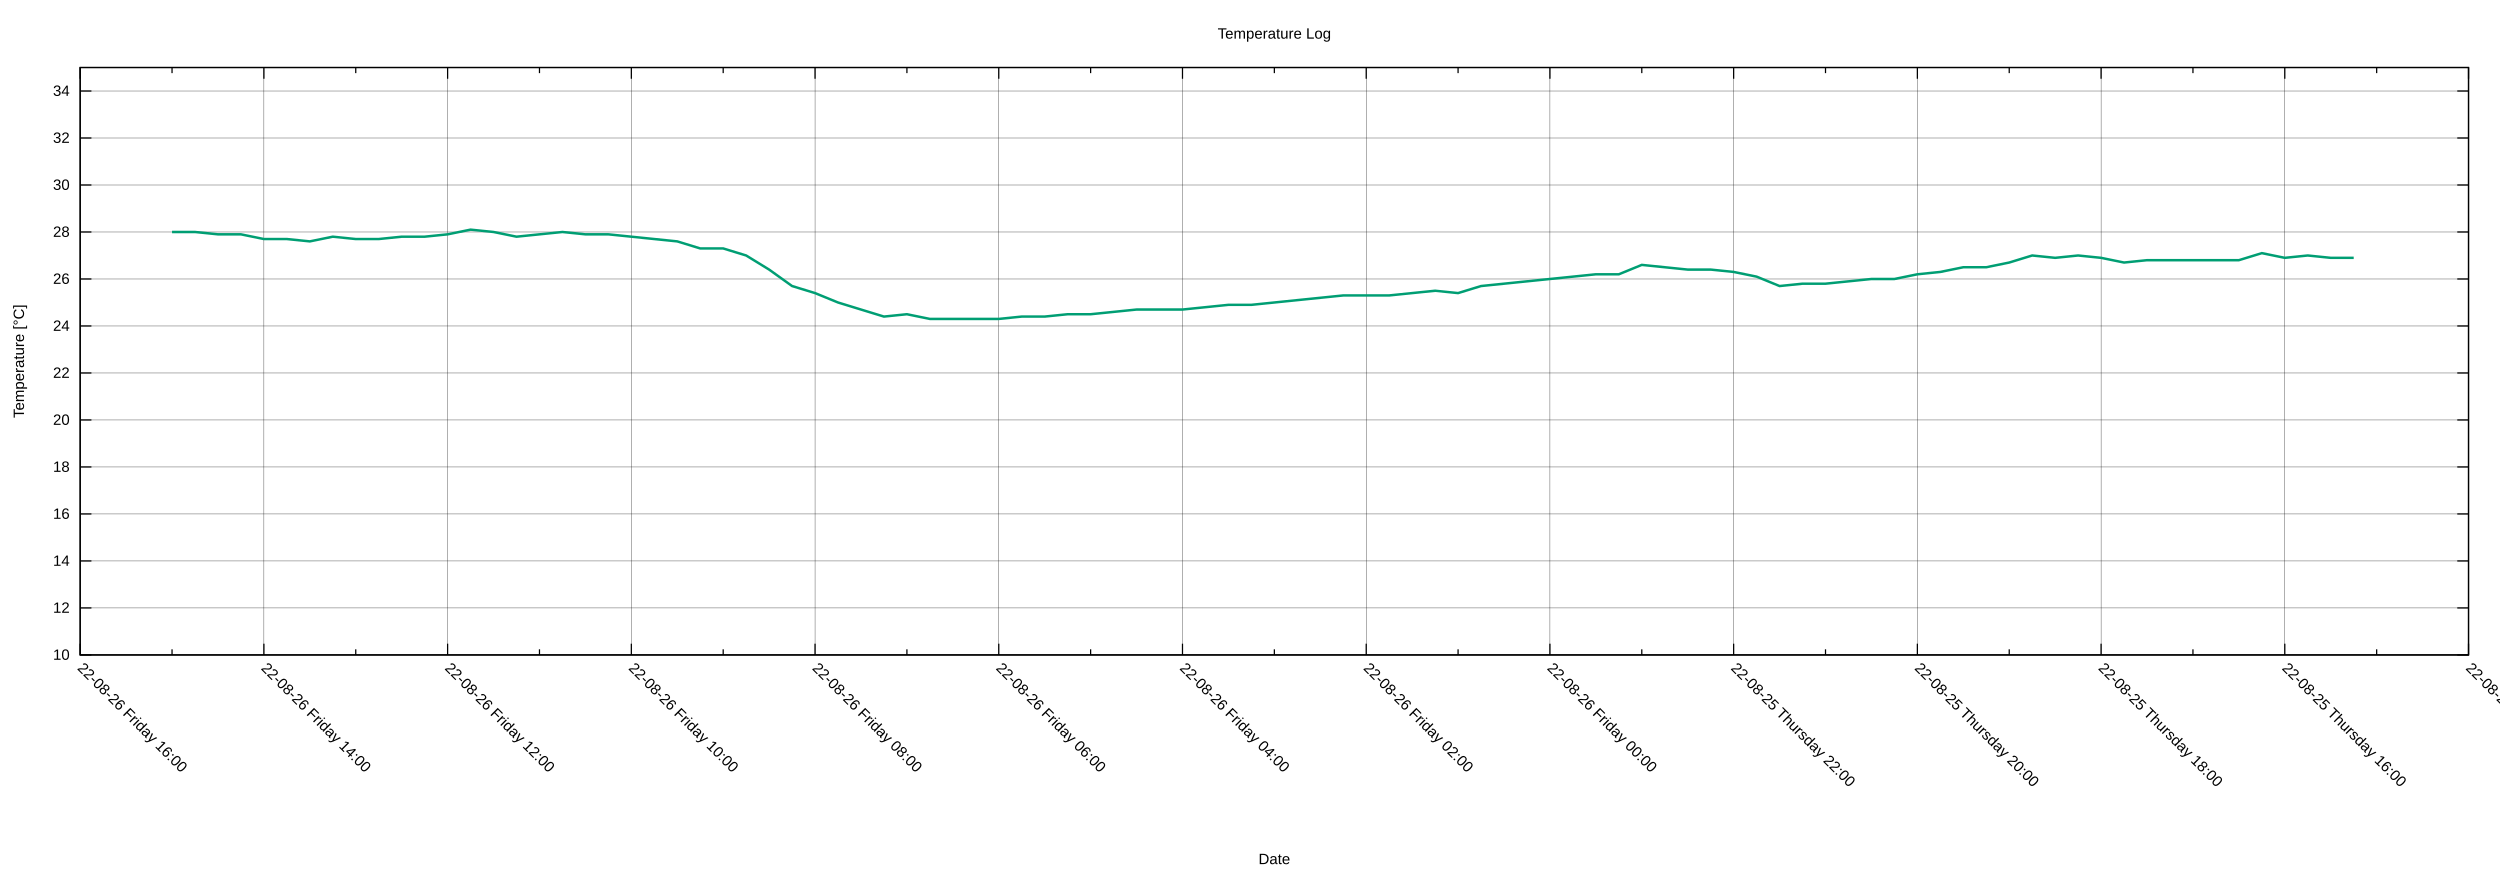
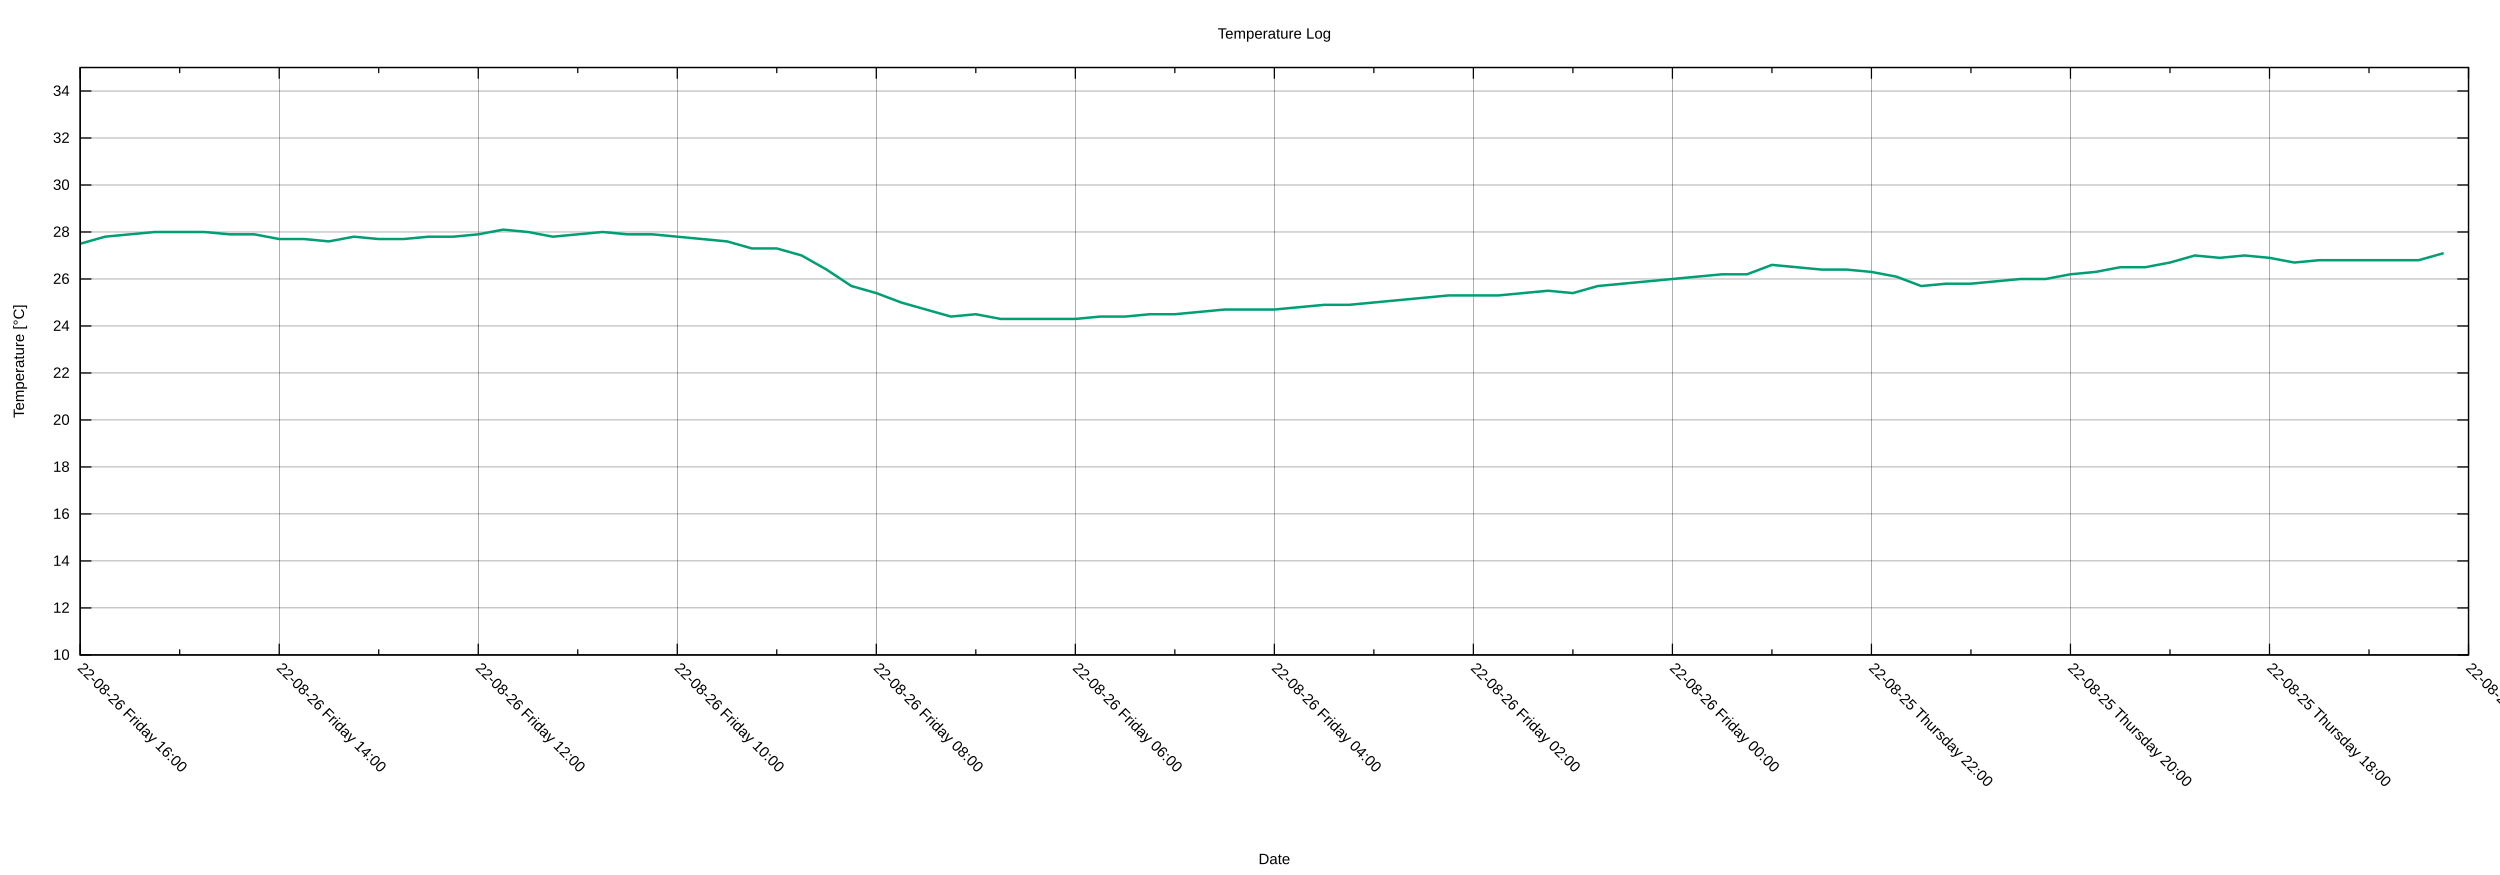
<svg xmlns="http://www.w3.org/2000/svg" xmlns:xlink="http://www.w3.org/1999/xlink" width="2000" height="700" viewBox="0 0 2000 700">
  <g id="gnuplot_canvas">
    <rect x="0" y="0" width="2000" height="700" fill="none" />
    <defs>
      <circle id="gpDot" r="0.5" stroke-width="0.5" stroke="currentColor" />
      <path id="gpPt0" stroke-width="0.222" stroke="currentColor" d="M-1,0 h2 M0,-1 v2" />
      <path id="gpPt1" stroke-width="0.222" stroke="currentColor" d="M-1,-1 L1,1 M1,-1 L-1,1" />
      <path id="gpPt2" stroke-width="0.222" stroke="currentColor" d="M-1,0 L1,0 M0,-1 L0,1 M-1,-1 L1,1 M-1,1 L1,-1" />
      <rect id="gpPt3" stroke-width="0.222" stroke="currentColor" x="-1" y="-1" width="2" height="2" />
      <rect id="gpPt4" stroke-width="0.222" stroke="currentColor" fill="currentColor" x="-1" y="-1" width="2" height="2" />
      <circle id="gpPt5" stroke-width="0.222" stroke="currentColor" cx="0" cy="0" r="1" />
      <use xlink:href="#gpPt5" id="gpPt6" fill="currentColor" stroke="none" />
      <path id="gpPt7" stroke-width="0.222" stroke="currentColor" d="M0,-1.33 L-1.33,0.67 L1.33,0.67 z" />
      <use xlink:href="#gpPt7" id="gpPt8" fill="currentColor" stroke="none" />
      <use xlink:href="#gpPt7" id="gpPt9" stroke="currentColor" transform="rotate(180)" />
      <use xlink:href="#gpPt9" id="gpPt10" fill="currentColor" stroke="none" />
      <use xlink:href="#gpPt3" id="gpPt11" stroke="currentColor" transform="rotate(45)" />
      <use xlink:href="#gpPt11" id="gpPt12" fill="currentColor" stroke="none" />
      <path id="gpPt13" stroke-width="0.222" stroke="currentColor" d="M0,1.330 L1.265,0.411 L0.782,-1.067 L-0.782,-1.076 L-1.265,0.411 z" />
      <use xlink:href="#gpPt13" id="gpPt14" fill="currentColor" stroke="none" />
      <filter id="textbox" filterUnits="objectBoundingBox" x="0" y="0" height="1" width="1">
        <feFlood flood-color="white" flood-opacity="1" result="bgnd" />
        <feComposite in="SourceGraphic" in2="bgnd" operator="atop" />
      </filter>
      <filter id="greybox" filterUnits="objectBoundingBox" x="0" y="0" height="1" width="1">
        <feFlood flood-color="lightgrey" flood-opacity="1" result="grey" />
        <feComposite in="SourceGraphic" in2="grey" operator="atop" />
      </filter>
    </defs>
    <g fill="none" color="white" stroke="currentColor" stroke-width="1.00" stroke-linecap="butt" stroke-linejoin="miter">
</g>
    <g fill="none" color="black" stroke="currentColor" stroke-width="1.00" stroke-linecap="butt" stroke-linejoin="miter">
</g>
    <g fill="none" color="black" stroke="black" stroke-width="0.25" stroke-linecap="butt" stroke-linejoin="miter">
</g>
    <g fill="none" color="black" stroke="currentColor" stroke-width="0.25" stroke-linecap="butt" stroke-linejoin="miter">
      <path stroke="black" class="gridline" d="M64.14,523.95 L1974.82,523.95  " />
    </g>
    <g fill="none" color="black" stroke="black" stroke-width="1.00" stroke-linecap="butt" stroke-linejoin="miter">
</g>
    <g fill="none" color="black" stroke="currentColor" stroke-width="1.00" stroke-linecap="butt" stroke-linejoin="miter">
      <path stroke="black" d="M64.14,523.95 L73.14,523.95 M1974.82,523.95 L1965.82,523.95  " />
      <g transform="translate(55.75,527.85)" stroke="none" fill="black" font-family="Arial" font-size="12.00" text-anchor="end">
        <text>
          <tspan font-family="Arial"> 10</tspan>
        </text>
      </g>
    </g>
    <g fill="none" color="black" stroke="currentColor" stroke-width="1.00" stroke-linecap="butt" stroke-linejoin="miter">
</g>
    <g fill="none" color="black" stroke="black" stroke-width="0.25" stroke-linecap="butt" stroke-linejoin="miter">
</g>
    <g fill="none" color="black" stroke="currentColor" stroke-width="0.25" stroke-linecap="butt" stroke-linejoin="miter">
      <path stroke="black" class="gridline" d="M64.14,486.35 L1974.82,486.35  " />
    </g>
    <g fill="none" color="black" stroke="black" stroke-width="1.00" stroke-linecap="butt" stroke-linejoin="miter">
</g>
    <g fill="none" color="black" stroke="currentColor" stroke-width="1.00" stroke-linecap="butt" stroke-linejoin="miter">
      <path stroke="black" d="M64.14,486.35 L73.14,486.35 M1974.82,486.35 L1965.82,486.35  " />
      <g transform="translate(55.75,490.25)" stroke="none" fill="black" font-family="Arial" font-size="12.00" text-anchor="end">
        <text>
          <tspan font-family="Arial"> 12</tspan>
        </text>
      </g>
    </g>
    <g fill="none" color="black" stroke="currentColor" stroke-width="1.00" stroke-linecap="butt" stroke-linejoin="miter">
</g>
    <g fill="none" color="black" stroke="black" stroke-width="0.25" stroke-linecap="butt" stroke-linejoin="miter">
</g>
    <g fill="none" color="black" stroke="currentColor" stroke-width="0.25" stroke-linecap="butt" stroke-linejoin="miter">
      <path stroke="black" class="gridline" d="M64.14,448.76 L1974.82,448.76  " />
    </g>
    <g fill="none" color="black" stroke="black" stroke-width="1.00" stroke-linecap="butt" stroke-linejoin="miter">
</g>
    <g fill="none" color="black" stroke="currentColor" stroke-width="1.00" stroke-linecap="butt" stroke-linejoin="miter">
      <path stroke="black" d="M64.14,448.76 L73.14,448.76 M1974.82,448.76 L1965.82,448.76  " />
      <g transform="translate(55.75,452.66)" stroke="none" fill="black" font-family="Arial" font-size="12.00" text-anchor="end">
        <text>
          <tspan font-family="Arial"> 14</tspan>
        </text>
      </g>
    </g>
    <g fill="none" color="black" stroke="currentColor" stroke-width="1.00" stroke-linecap="butt" stroke-linejoin="miter">
</g>
    <g fill="none" color="black" stroke="black" stroke-width="0.25" stroke-linecap="butt" stroke-linejoin="miter">
</g>
    <g fill="none" color="black" stroke="currentColor" stroke-width="0.25" stroke-linecap="butt" stroke-linejoin="miter">
      <path stroke="black" class="gridline" d="M64.14,411.16 L1974.82,411.16  " />
    </g>
    <g fill="none" color="black" stroke="black" stroke-width="1.00" stroke-linecap="butt" stroke-linejoin="miter">
</g>
    <g fill="none" color="black" stroke="currentColor" stroke-width="1.00" stroke-linecap="butt" stroke-linejoin="miter">
      <path stroke="black" d="M64.14,411.16 L73.14,411.16 M1974.82,411.16 L1965.82,411.16  " />
      <g transform="translate(55.75,415.06)" stroke="none" fill="black" font-family="Arial" font-size="12.00" text-anchor="end">
        <text>
          <tspan font-family="Arial"> 16</tspan>
        </text>
      </g>
    </g>
    <g fill="none" color="black" stroke="currentColor" stroke-width="1.00" stroke-linecap="butt" stroke-linejoin="miter">
</g>
    <g fill="none" color="black" stroke="black" stroke-width="0.25" stroke-linecap="butt" stroke-linejoin="miter">
</g>
    <g fill="none" color="black" stroke="currentColor" stroke-width="0.25" stroke-linecap="butt" stroke-linejoin="miter">
      <path stroke="black" class="gridline" d="M64.14,373.57 L1974.82,373.57  " />
    </g>
    <g fill="none" color="black" stroke="black" stroke-width="1.00" stroke-linecap="butt" stroke-linejoin="miter">
</g>
    <g fill="none" color="black" stroke="currentColor" stroke-width="1.00" stroke-linecap="butt" stroke-linejoin="miter">
      <path stroke="black" d="M64.14,373.57 L73.14,373.57 M1974.82,373.57 L1965.82,373.57  " />
      <g transform="translate(55.75,377.47)" stroke="none" fill="black" font-family="Arial" font-size="12.00" text-anchor="end">
        <text>
          <tspan font-family="Arial"> 18</tspan>
        </text>
      </g>
    </g>
    <g fill="none" color="black" stroke="currentColor" stroke-width="1.00" stroke-linecap="butt" stroke-linejoin="miter">
</g>
    <g fill="none" color="black" stroke="black" stroke-width="0.25" stroke-linecap="butt" stroke-linejoin="miter">
</g>
    <g fill="none" color="black" stroke="currentColor" stroke-width="0.25" stroke-linecap="butt" stroke-linejoin="miter">
      <path stroke="black" class="gridline" d="M64.14,335.97 L1974.82,335.97  " />
    </g>
    <g fill="none" color="black" stroke="black" stroke-width="1.00" stroke-linecap="butt" stroke-linejoin="miter">
</g>
    <g fill="none" color="black" stroke="currentColor" stroke-width="1.00" stroke-linecap="butt" stroke-linejoin="miter">
      <path stroke="black" d="M64.14,335.97 L73.14,335.97 M1974.82,335.97 L1965.82,335.97  " />
      <g transform="translate(55.75,339.87)" stroke="none" fill="black" font-family="Arial" font-size="12.00" text-anchor="end">
        <text>
          <tspan font-family="Arial"> 20</tspan>
        </text>
      </g>
    </g>
    <g fill="none" color="black" stroke="currentColor" stroke-width="1.00" stroke-linecap="butt" stroke-linejoin="miter">
</g>
    <g fill="none" color="black" stroke="black" stroke-width="0.25" stroke-linecap="butt" stroke-linejoin="miter">
</g>
    <g fill="none" color="black" stroke="currentColor" stroke-width="0.25" stroke-linecap="butt" stroke-linejoin="miter">
      <path stroke="black" class="gridline" d="M64.14,298.38 L1974.82,298.38  " />
    </g>
    <g fill="none" color="black" stroke="black" stroke-width="1.00" stroke-linecap="butt" stroke-linejoin="miter">
</g>
    <g fill="none" color="black" stroke="currentColor" stroke-width="1.00" stroke-linecap="butt" stroke-linejoin="miter">
      <path stroke="black" d="M64.14,298.38 L73.14,298.38 M1974.82,298.38 L1965.82,298.38  " />
      <g transform="translate(55.75,302.28)" stroke="none" fill="black" font-family="Arial" font-size="12.00" text-anchor="end">
        <text>
          <tspan font-family="Arial"> 22</tspan>
        </text>
      </g>
    </g>
    <g fill="none" color="black" stroke="currentColor" stroke-width="1.00" stroke-linecap="butt" stroke-linejoin="miter">
</g>
    <g fill="none" color="black" stroke="black" stroke-width="0.25" stroke-linecap="butt" stroke-linejoin="miter">
</g>
    <g fill="none" color="black" stroke="currentColor" stroke-width="0.25" stroke-linecap="butt" stroke-linejoin="miter">
      <path stroke="black" class="gridline" d="M64.14,260.78 L1974.82,260.78  " />
    </g>
    <g fill="none" color="black" stroke="black" stroke-width="1.00" stroke-linecap="butt" stroke-linejoin="miter">
</g>
    <g fill="none" color="black" stroke="currentColor" stroke-width="1.00" stroke-linecap="butt" stroke-linejoin="miter">
      <path stroke="black" d="M64.14,260.78 L73.14,260.78 M1974.82,260.78 L1965.82,260.78  " />
      <g transform="translate(55.75,264.68)" stroke="none" fill="black" font-family="Arial" font-size="12.00" text-anchor="end">
        <text>
          <tspan font-family="Arial"> 24</tspan>
        </text>
      </g>
    </g>
    <g fill="none" color="black" stroke="currentColor" stroke-width="1.00" stroke-linecap="butt" stroke-linejoin="miter">
</g>
    <g fill="none" color="black" stroke="black" stroke-width="0.25" stroke-linecap="butt" stroke-linejoin="miter">
</g>
    <g fill="none" color="black" stroke="currentColor" stroke-width="0.25" stroke-linecap="butt" stroke-linejoin="miter">
      <path stroke="black" class="gridline" d="M64.14,223.19 L1974.82,223.19  " />
    </g>
    <g fill="none" color="black" stroke="black" stroke-width="1.00" stroke-linecap="butt" stroke-linejoin="miter">
</g>
    <g fill="none" color="black" stroke="currentColor" stroke-width="1.00" stroke-linecap="butt" stroke-linejoin="miter">
      <path stroke="black" d="M64.14,223.19 L73.14,223.19 M1974.82,223.19 L1965.82,223.19  " />
      <g transform="translate(55.75,227.09)" stroke="none" fill="black" font-family="Arial" font-size="12.00" text-anchor="end">
        <text>
          <tspan font-family="Arial"> 26</tspan>
        </text>
      </g>
    </g>
    <g fill="none" color="black" stroke="currentColor" stroke-width="1.00" stroke-linecap="butt" stroke-linejoin="miter">
</g>
    <g fill="none" color="black" stroke="black" stroke-width="0.25" stroke-linecap="butt" stroke-linejoin="miter">
</g>
    <g fill="none" color="black" stroke="currentColor" stroke-width="0.25" stroke-linecap="butt" stroke-linejoin="miter">
      <path stroke="black" class="gridline" d="M64.14,185.59 L1974.82,185.59  " />
    </g>
    <g fill="none" color="black" stroke="black" stroke-width="1.00" stroke-linecap="butt" stroke-linejoin="miter">
</g>
    <g fill="none" color="black" stroke="currentColor" stroke-width="1.00" stroke-linecap="butt" stroke-linejoin="miter">
      <path stroke="black" d="M64.14,185.59 L73.14,185.59 M1974.82,185.59 L1965.82,185.59  " />
      <g transform="translate(55.75,189.49)" stroke="none" fill="black" font-family="Arial" font-size="12.00" text-anchor="end">
        <text>
          <tspan font-family="Arial"> 28</tspan>
        </text>
      </g>
    </g>
    <g fill="none" color="black" stroke="currentColor" stroke-width="1.00" stroke-linecap="butt" stroke-linejoin="miter">
</g>
    <g fill="none" color="black" stroke="black" stroke-width="0.25" stroke-linecap="butt" stroke-linejoin="miter">
</g>
    <g fill="none" color="black" stroke="currentColor" stroke-width="0.25" stroke-linecap="butt" stroke-linejoin="miter">
      <path stroke="black" class="gridline" d="M64.14,148.00 L1974.82,148.00  " />
    </g>
    <g fill="none" color="black" stroke="black" stroke-width="1.00" stroke-linecap="butt" stroke-linejoin="miter">
</g>
    <g fill="none" color="black" stroke="currentColor" stroke-width="1.00" stroke-linecap="butt" stroke-linejoin="miter">
      <path stroke="black" d="M64.14,148.00 L73.14,148.00 M1974.82,148.00 L1965.82,148.00  " />
      <g transform="translate(55.75,151.90)" stroke="none" fill="black" font-family="Arial" font-size="12.00" text-anchor="end">
        <text>
          <tspan font-family="Arial"> 30</tspan>
        </text>
      </g>
    </g>
    <g fill="none" color="black" stroke="currentColor" stroke-width="1.00" stroke-linecap="butt" stroke-linejoin="miter">
</g>
    <g fill="none" color="black" stroke="black" stroke-width="0.25" stroke-linecap="butt" stroke-linejoin="miter">
</g>
    <g fill="none" color="black" stroke="currentColor" stroke-width="0.25" stroke-linecap="butt" stroke-linejoin="miter">
      <path stroke="black" class="gridline" d="M64.14,110.40 L1974.82,110.40  " />
    </g>
    <g fill="none" color="black" stroke="black" stroke-width="1.00" stroke-linecap="butt" stroke-linejoin="miter">
</g>
    <g fill="none" color="black" stroke="currentColor" stroke-width="1.00" stroke-linecap="butt" stroke-linejoin="miter">
      <path stroke="black" d="M64.14,110.40 L73.14,110.40 M1974.82,110.40 L1965.82,110.40  " />
      <g transform="translate(55.75,114.30)" stroke="none" fill="black" font-family="Arial" font-size="12.00" text-anchor="end">
        <text>
          <tspan font-family="Arial"> 32</tspan>
        </text>
      </g>
    </g>
    <g fill="none" color="black" stroke="currentColor" stroke-width="1.00" stroke-linecap="butt" stroke-linejoin="miter">
</g>
    <g fill="none" color="black" stroke="black" stroke-width="0.25" stroke-linecap="butt" stroke-linejoin="miter">
</g>
    <g fill="none" color="black" stroke="currentColor" stroke-width="0.25" stroke-linecap="butt" stroke-linejoin="miter">
      <path stroke="black" class="gridline" d="M64.14,72.81 L1974.82,72.81  " />
    </g>
    <g fill="none" color="black" stroke="black" stroke-width="1.00" stroke-linecap="butt" stroke-linejoin="miter">
</g>
    <g fill="none" color="black" stroke="currentColor" stroke-width="1.00" stroke-linecap="butt" stroke-linejoin="miter">
      <path stroke="black" d="M64.14,72.81 L73.14,72.81 M1974.82,72.81 L1965.82,72.81  " />
      <g transform="translate(55.75,76.71)" stroke="none" fill="black" font-family="Arial" font-size="12.00" text-anchor="end">
        <text>
          <tspan font-family="Arial"> 34</tspan>
        </text>
      </g>
    </g>
    <g fill="none" color="black" stroke="currentColor" stroke-width="1.00" stroke-linecap="butt" stroke-linejoin="miter">
</g>
    <g fill="none" color="black" stroke="black" stroke-width="0.25" stroke-linecap="butt" stroke-linejoin="miter">
</g>
    <g fill="none" color="black" stroke="currentColor" stroke-width="0.25" stroke-linecap="butt" stroke-linejoin="miter">
      <path stroke="black" class="gridline" d="M1974.82,523.95 L1974.82,54.01  " />
    </g>
    <g fill="none" color="black" stroke="black" stroke-width="1.00" stroke-linecap="butt" stroke-linejoin="miter">
</g>
    <g fill="none" color="black" stroke="currentColor" stroke-width="1.00" stroke-linecap="butt" stroke-linejoin="miter">
      <path stroke="black" d="M1974.82,523.95 L1974.82,514.95 M1974.82,54.01 L1974.82,63.01  " />
      <g transform="translate(1972.06,535.10) rotate(45)" stroke="none" fill="black" font-family="Arial" font-size="12.00" text-anchor="start">
        <text>
-           <tspan font-family="Arial">22-08-25 Thursday 14:00</tspan>
-         </text>
-       </g>
-     </g>
-     <g fill="none" color="black" stroke="currentColor" stroke-width="1.00" stroke-linecap="butt" stroke-linejoin="miter">
-       <path stroke="black" d="M1901.33,523.95 L1901.33,519.45 M1901.33,54.01 L1901.33,58.51  " />
-     </g>
-     <g fill="none" color="black" stroke="black" stroke-width="0.25" stroke-linecap="butt" stroke-linejoin="miter">
- </g>
-     <g fill="none" color="black" stroke="currentColor" stroke-width="0.25" stroke-linecap="butt" stroke-linejoin="miter">
-       <path stroke="black" class="gridline" d="M1827.84,523.95 L1827.84,54.01  " />
-     </g>
-     <g fill="none" color="black" stroke="black" stroke-width="1.00" stroke-linecap="butt" stroke-linejoin="miter">
- </g>
-     <g fill="none" color="black" stroke="currentColor" stroke-width="1.00" stroke-linecap="butt" stroke-linejoin="miter">
-       <path stroke="black" d="M1827.84,523.95 L1827.84,514.95 M1827.84,54.01 L1827.84,63.01  " />
-       <g transform="translate(1825.08,535.10) rotate(45)" stroke="none" fill="black" font-family="Arial" font-size="12.00" text-anchor="start">
-         <text>
          <tspan font-family="Arial">22-08-25 Thursday 16:00</tspan>
        </text>
      </g>
    </g>
    <g fill="none" color="black" stroke="currentColor" stroke-width="1.00" stroke-linecap="butt" stroke-linejoin="miter">
-       <path stroke="black" d="M1754.36,523.95 L1754.36,519.45 M1754.36,54.01 L1754.36,58.51  " />
-     </g>
-     <g fill="none" color="black" stroke="black" stroke-width="0.25" stroke-linecap="butt" stroke-linejoin="miter">
- </g>
-     <g fill="none" color="black" stroke="currentColor" stroke-width="0.25" stroke-linecap="butt" stroke-linejoin="miter">
-       <path stroke="black" class="gridline" d="M1680.87,523.95 L1680.87,54.01  " />
-     </g>
-     <g fill="none" color="black" stroke="black" stroke-width="1.00" stroke-linecap="butt" stroke-linejoin="miter">
- </g>
-     <g fill="none" color="black" stroke="currentColor" stroke-width="1.00" stroke-linecap="butt" stroke-linejoin="miter">
-       <path stroke="black" d="M1680.87,523.95 L1680.87,514.95 M1680.87,54.01 L1680.87,63.01  " />
-       <g transform="translate(1678.11,535.10) rotate(45)" stroke="none" fill="black" font-family="Arial" font-size="12.00" text-anchor="start">
+       <path stroke="black" d="M1895.21,523.95 L1895.21,519.45 M1895.21,54.01 L1895.21,58.51  " />
+     </g>
+     <g fill="none" color="black" stroke="black" stroke-width="0.25" stroke-linecap="butt" stroke-linejoin="miter">
+ </g>
+     <g fill="none" color="black" stroke="currentColor" stroke-width="0.25" stroke-linecap="butt" stroke-linejoin="miter">
+       <path stroke="black" class="gridline" d="M1815.60,523.95 L1815.60,54.01  " />
+     </g>
+     <g fill="none" color="black" stroke="black" stroke-width="1.00" stroke-linecap="butt" stroke-linejoin="miter">
+ </g>
+     <g fill="none" color="black" stroke="currentColor" stroke-width="1.00" stroke-linecap="butt" stroke-linejoin="miter">
+       <path stroke="black" d="M1815.60,523.95 L1815.60,514.95 M1815.60,54.01 L1815.60,63.01  " />
+       <g transform="translate(1812.84,535.10) rotate(45)" stroke="none" fill="black" font-family="Arial" font-size="12.00" text-anchor="start">
        <text>
          <tspan font-family="Arial">22-08-25 Thursday 18:00</tspan>
        </text>
      </g>
    </g>
    <g fill="none" color="black" stroke="currentColor" stroke-width="1.00" stroke-linecap="butt" stroke-linejoin="miter">
-       <path stroke="black" d="M1607.38,523.95 L1607.38,519.45 M1607.38,54.01 L1607.38,58.51  " />
-     </g>
-     <g fill="none" color="black" stroke="black" stroke-width="0.25" stroke-linecap="butt" stroke-linejoin="miter">
- </g>
-     <g fill="none" color="black" stroke="currentColor" stroke-width="0.25" stroke-linecap="butt" stroke-linejoin="miter">
-       <path stroke="black" class="gridline" d="M1533.89,523.95 L1533.89,54.01  " />
-     </g>
-     <g fill="none" color="black" stroke="black" stroke-width="1.00" stroke-linecap="butt" stroke-linejoin="miter">
- </g>
-     <g fill="none" color="black" stroke="currentColor" stroke-width="1.00" stroke-linecap="butt" stroke-linejoin="miter">
-       <path stroke="black" d="M1533.89,523.95 L1533.89,514.95 M1533.89,54.01 L1533.89,63.01  " />
-       <g transform="translate(1531.13,535.10) rotate(45)" stroke="none" fill="black" font-family="Arial" font-size="12.00" text-anchor="start">
+       <path stroke="black" d="M1735.99,523.95 L1735.99,519.45 M1735.99,54.01 L1735.99,58.51  " />
+     </g>
+     <g fill="none" color="black" stroke="black" stroke-width="0.25" stroke-linecap="butt" stroke-linejoin="miter">
+ </g>
+     <g fill="none" color="black" stroke="currentColor" stroke-width="0.25" stroke-linecap="butt" stroke-linejoin="miter">
+       <path stroke="black" class="gridline" d="M1656.37,523.95 L1656.37,54.01  " />
+     </g>
+     <g fill="none" color="black" stroke="black" stroke-width="1.00" stroke-linecap="butt" stroke-linejoin="miter">
+ </g>
+     <g fill="none" color="black" stroke="currentColor" stroke-width="1.00" stroke-linecap="butt" stroke-linejoin="miter">
+       <path stroke="black" d="M1656.37,523.95 L1656.37,514.95 M1656.37,54.01 L1656.37,63.01  " />
+       <g transform="translate(1653.61,535.10) rotate(45)" stroke="none" fill="black" font-family="Arial" font-size="12.00" text-anchor="start">
        <text>
          <tspan font-family="Arial">22-08-25 Thursday 20:00</tspan>
        </text>
      </g>
    </g>
    <g fill="none" color="black" stroke="currentColor" stroke-width="1.00" stroke-linecap="butt" stroke-linejoin="miter">
-       <path stroke="black" d="M1460.41,523.95 L1460.41,519.45 M1460.41,54.01 L1460.41,58.51  " />
-     </g>
-     <g fill="none" color="black" stroke="black" stroke-width="0.25" stroke-linecap="butt" stroke-linejoin="miter">
- </g>
-     <g fill="none" color="black" stroke="currentColor" stroke-width="0.25" stroke-linecap="butt" stroke-linejoin="miter">
-       <path stroke="black" class="gridline" d="M1386.92,523.95 L1386.92,54.01  " />
-     </g>
-     <g fill="none" color="black" stroke="black" stroke-width="1.00" stroke-linecap="butt" stroke-linejoin="miter">
- </g>
-     <g fill="none" color="black" stroke="currentColor" stroke-width="1.00" stroke-linecap="butt" stroke-linejoin="miter">
-       <path stroke="black" d="M1386.92,523.95 L1386.92,514.95 M1386.92,54.01 L1386.92,63.01  " />
-       <g transform="translate(1384.16,535.10) rotate(45)" stroke="none" fill="black" font-family="Arial" font-size="12.00" text-anchor="start">
+       <path stroke="black" d="M1576.76,523.95 L1576.76,519.45 M1576.76,54.01 L1576.76,58.51  " />
+     </g>
+     <g fill="none" color="black" stroke="black" stroke-width="0.25" stroke-linecap="butt" stroke-linejoin="miter">
+ </g>
+     <g fill="none" color="black" stroke="currentColor" stroke-width="0.25" stroke-linecap="butt" stroke-linejoin="miter">
+       <path stroke="black" class="gridline" d="M1497.15,523.95 L1497.15,54.01  " />
+     </g>
+     <g fill="none" color="black" stroke="black" stroke-width="1.00" stroke-linecap="butt" stroke-linejoin="miter">
+ </g>
+     <g fill="none" color="black" stroke="currentColor" stroke-width="1.00" stroke-linecap="butt" stroke-linejoin="miter">
+       <path stroke="black" d="M1497.15,523.95 L1497.15,514.95 M1497.15,54.01 L1497.15,63.01  " />
+       <g transform="translate(1494.39,535.10) rotate(45)" stroke="none" fill="black" font-family="Arial" font-size="12.00" text-anchor="start">
        <text>
          <tspan font-family="Arial">22-08-25 Thursday 22:00</tspan>
        </text>
      </g>
    </g>
    <g fill="none" color="black" stroke="currentColor" stroke-width="1.00" stroke-linecap="butt" stroke-linejoin="miter">
-       <path stroke="black" d="M1313.43,523.95 L1313.43,519.45 M1313.43,54.01 L1313.43,58.51  " />
-     </g>
-     <g fill="none" color="black" stroke="black" stroke-width="0.25" stroke-linecap="butt" stroke-linejoin="miter">
- </g>
-     <g fill="none" color="black" stroke="currentColor" stroke-width="0.25" stroke-linecap="butt" stroke-linejoin="miter">
-       <path stroke="black" class="gridline" d="M1239.94,523.95 L1239.94,54.01  " />
-     </g>
-     <g fill="none" color="black" stroke="black" stroke-width="1.00" stroke-linecap="butt" stroke-linejoin="miter">
- </g>
-     <g fill="none" color="black" stroke="currentColor" stroke-width="1.00" stroke-linecap="butt" stroke-linejoin="miter">
-       <path stroke="black" d="M1239.94,523.95 L1239.94,514.95 M1239.94,54.01 L1239.94,63.01  " />
-       <g transform="translate(1237.18,535.10) rotate(45)" stroke="none" fill="black" font-family="Arial" font-size="12.00" text-anchor="start">
+       <path stroke="black" d="M1417.54,523.95 L1417.54,519.45 M1417.54,54.01 L1417.54,58.51  " />
+     </g>
+     <g fill="none" color="black" stroke="black" stroke-width="0.25" stroke-linecap="butt" stroke-linejoin="miter">
+ </g>
+     <g fill="none" color="black" stroke="currentColor" stroke-width="0.25" stroke-linecap="butt" stroke-linejoin="miter">
+       <path stroke="black" class="gridline" d="M1337.93,523.95 L1337.93,54.01  " />
+     </g>
+     <g fill="none" color="black" stroke="black" stroke-width="1.00" stroke-linecap="butt" stroke-linejoin="miter">
+ </g>
+     <g fill="none" color="black" stroke="currentColor" stroke-width="1.00" stroke-linecap="butt" stroke-linejoin="miter">
+       <path stroke="black" d="M1337.93,523.95 L1337.93,514.95 M1337.93,54.01 L1337.93,63.01  " />
+       <g transform="translate(1335.17,535.10) rotate(45)" stroke="none" fill="black" font-family="Arial" font-size="12.00" text-anchor="start">
        <text>
          <tspan font-family="Arial">22-08-26 Friday 00:00</tspan>
        </text>
      </g>
    </g>
    <g fill="none" color="black" stroke="currentColor" stroke-width="1.00" stroke-linecap="butt" stroke-linejoin="miter">
-       <path stroke="black" d="M1166.46,523.95 L1166.46,519.45 M1166.46,54.01 L1166.46,58.51  " />
-     </g>
-     <g fill="none" color="black" stroke="black" stroke-width="0.25" stroke-linecap="butt" stroke-linejoin="miter">
- </g>
-     <g fill="none" color="black" stroke="currentColor" stroke-width="0.25" stroke-linecap="butt" stroke-linejoin="miter">
-       <path stroke="black" class="gridline" d="M1092.97,523.95 L1092.97,54.01  " />
-     </g>
-     <g fill="none" color="black" stroke="black" stroke-width="1.00" stroke-linecap="butt" stroke-linejoin="miter">
- </g>
-     <g fill="none" color="black" stroke="currentColor" stroke-width="1.00" stroke-linecap="butt" stroke-linejoin="miter">
-       <path stroke="black" d="M1092.97,523.95 L1092.97,514.95 M1092.97,54.01 L1092.97,63.01  " />
-       <g transform="translate(1090.21,535.10) rotate(45)" stroke="none" fill="black" font-family="Arial" font-size="12.00" text-anchor="start">
+       <path stroke="black" d="M1258.32,523.95 L1258.32,519.45 M1258.32,54.01 L1258.32,58.51  " />
+     </g>
+     <g fill="none" color="black" stroke="black" stroke-width="0.25" stroke-linecap="butt" stroke-linejoin="miter">
+ </g>
+     <g fill="none" color="black" stroke="currentColor" stroke-width="0.25" stroke-linecap="butt" stroke-linejoin="miter">
+       <path stroke="black" class="gridline" d="M1178.70,523.95 L1178.70,54.01  " />
+     </g>
+     <g fill="none" color="black" stroke="black" stroke-width="1.00" stroke-linecap="butt" stroke-linejoin="miter">
+ </g>
+     <g fill="none" color="black" stroke="currentColor" stroke-width="1.00" stroke-linecap="butt" stroke-linejoin="miter">
+       <path stroke="black" d="M1178.70,523.95 L1178.70,514.95 M1178.70,54.01 L1178.70,63.01  " />
+       <g transform="translate(1175.94,535.10) rotate(45)" stroke="none" fill="black" font-family="Arial" font-size="12.00" text-anchor="start">
        <text>
          <tspan font-family="Arial">22-08-26 Friday 02:00</tspan>
        </text>
      </g>
    </g>
    <g fill="none" color="black" stroke="currentColor" stroke-width="1.00" stroke-linecap="butt" stroke-linejoin="miter">
-       <path stroke="black" d="M1019.48,523.95 L1019.48,519.45 M1019.48,54.01 L1019.48,58.51  " />
-     </g>
-     <g fill="none" color="black" stroke="black" stroke-width="0.25" stroke-linecap="butt" stroke-linejoin="miter">
- </g>
-     <g fill="none" color="black" stroke="currentColor" stroke-width="0.25" stroke-linecap="butt" stroke-linejoin="miter">
-       <path stroke="black" class="gridline" d="M945.99,523.95 L945.99,54.01  " />
-     </g>
-     <g fill="none" color="black" stroke="black" stroke-width="1.00" stroke-linecap="butt" stroke-linejoin="miter">
- </g>
-     <g fill="none" color="black" stroke="currentColor" stroke-width="1.00" stroke-linecap="butt" stroke-linejoin="miter">
-       <path stroke="black" d="M945.99,523.95 L945.99,514.95 M945.99,54.01 L945.99,63.01  " />
-       <g transform="translate(943.23,535.10) rotate(45)" stroke="none" fill="black" font-family="Arial" font-size="12.00" text-anchor="start">
+       <path stroke="black" d="M1099.09,523.95 L1099.09,519.45 M1099.09,54.01 L1099.09,58.51  " />
+     </g>
+     <g fill="none" color="black" stroke="black" stroke-width="0.25" stroke-linecap="butt" stroke-linejoin="miter">
+ </g>
+     <g fill="none" color="black" stroke="currentColor" stroke-width="0.25" stroke-linecap="butt" stroke-linejoin="miter">
+       <path stroke="black" class="gridline" d="M1019.48,523.95 L1019.48,54.01  " />
+     </g>
+     <g fill="none" color="black" stroke="black" stroke-width="1.00" stroke-linecap="butt" stroke-linejoin="miter">
+ </g>
+     <g fill="none" color="black" stroke="currentColor" stroke-width="1.00" stroke-linecap="butt" stroke-linejoin="miter">
+       <path stroke="black" d="M1019.48,523.95 L1019.48,514.95 M1019.48,54.01 L1019.48,63.01  " />
+       <g transform="translate(1016.72,535.10) rotate(45)" stroke="none" fill="black" font-family="Arial" font-size="12.00" text-anchor="start">
        <text>
          <tspan font-family="Arial">22-08-26 Friday 04:00</tspan>
        </text>
      </g>
    </g>
    <g fill="none" color="black" stroke="currentColor" stroke-width="1.00" stroke-linecap="butt" stroke-linejoin="miter">
-       <path stroke="black" d="M872.50,523.95 L872.50,519.45 M872.50,54.01 L872.50,58.51  " />
-     </g>
-     <g fill="none" color="black" stroke="black" stroke-width="0.25" stroke-linecap="butt" stroke-linejoin="miter">
- </g>
-     <g fill="none" color="black" stroke="currentColor" stroke-width="0.25" stroke-linecap="butt" stroke-linejoin="miter">
-       <path stroke="black" class="gridline" d="M799.02,523.95 L799.02,54.01  " />
-     </g>
-     <g fill="none" color="black" stroke="black" stroke-width="1.00" stroke-linecap="butt" stroke-linejoin="miter">
- </g>
-     <g fill="none" color="black" stroke="currentColor" stroke-width="1.00" stroke-linecap="butt" stroke-linejoin="miter">
-       <path stroke="black" d="M799.02,523.95 L799.02,514.95 M799.02,54.01 L799.02,63.01  " />
-       <g transform="translate(796.26,535.10) rotate(45)" stroke="none" fill="black" font-family="Arial" font-size="12.00" text-anchor="start">
+       <path stroke="black" d="M939.87,523.95 L939.87,519.45 M939.87,54.01 L939.87,58.51  " />
+     </g>
+     <g fill="none" color="black" stroke="black" stroke-width="0.25" stroke-linecap="butt" stroke-linejoin="miter">
+ </g>
+     <g fill="none" color="black" stroke="currentColor" stroke-width="0.25" stroke-linecap="butt" stroke-linejoin="miter">
+       <path stroke="black" class="gridline" d="M860.26,523.95 L860.26,54.01  " />
+     </g>
+     <g fill="none" color="black" stroke="black" stroke-width="1.00" stroke-linecap="butt" stroke-linejoin="miter">
+ </g>
+     <g fill="none" color="black" stroke="currentColor" stroke-width="1.00" stroke-linecap="butt" stroke-linejoin="miter">
+       <path stroke="black" d="M860.26,523.95 L860.26,514.95 M860.26,54.01 L860.26,63.01  " />
+       <g transform="translate(857.50,535.10) rotate(45)" stroke="none" fill="black" font-family="Arial" font-size="12.00" text-anchor="start">
        <text>
          <tspan font-family="Arial">22-08-26 Friday 06:00</tspan>
        </text>
      </g>
    </g>
    <g fill="none" color="black" stroke="currentColor" stroke-width="1.00" stroke-linecap="butt" stroke-linejoin="miter">
-       <path stroke="black" d="M725.53,523.95 L725.53,519.45 M725.53,54.01 L725.53,58.51  " />
-     </g>
-     <g fill="none" color="black" stroke="black" stroke-width="0.25" stroke-linecap="butt" stroke-linejoin="miter">
- </g>
-     <g fill="none" color="black" stroke="currentColor" stroke-width="0.25" stroke-linecap="butt" stroke-linejoin="miter">
-       <path stroke="black" class="gridline" d="M652.04,523.95 L652.04,54.01  " />
-     </g>
-     <g fill="none" color="black" stroke="black" stroke-width="1.00" stroke-linecap="butt" stroke-linejoin="miter">
- </g>
-     <g fill="none" color="black" stroke="currentColor" stroke-width="1.00" stroke-linecap="butt" stroke-linejoin="miter">
-       <path stroke="black" d="M652.04,523.95 L652.04,514.95 M652.04,54.01 L652.04,63.01  " />
-       <g transform="translate(649.28,535.10) rotate(45)" stroke="none" fill="black" font-family="Arial" font-size="12.00" text-anchor="start">
+       <path stroke="black" d="M780.65,523.95 L780.65,519.45 M780.65,54.01 L780.65,58.51  " />
+     </g>
+     <g fill="none" color="black" stroke="black" stroke-width="0.25" stroke-linecap="butt" stroke-linejoin="miter">
+ </g>
+     <g fill="none" color="black" stroke="currentColor" stroke-width="0.25" stroke-linecap="butt" stroke-linejoin="miter">
+       <path stroke="black" class="gridline" d="M701.03,523.95 L701.03,54.01  " />
+     </g>
+     <g fill="none" color="black" stroke="black" stroke-width="1.00" stroke-linecap="butt" stroke-linejoin="miter">
+ </g>
+     <g fill="none" color="black" stroke="currentColor" stroke-width="1.00" stroke-linecap="butt" stroke-linejoin="miter">
+       <path stroke="black" d="M701.03,523.95 L701.03,514.95 M701.03,54.01 L701.03,63.01  " />
+       <g transform="translate(698.27,535.10) rotate(45)" stroke="none" fill="black" font-family="Arial" font-size="12.00" text-anchor="start">
        <text>
          <tspan font-family="Arial">22-08-26 Friday 08:00</tspan>
        </text>
      </g>
    </g>
    <g fill="none" color="black" stroke="currentColor" stroke-width="1.00" stroke-linecap="butt" stroke-linejoin="miter">
-       <path stroke="black" d="M578.55,523.95 L578.55,519.45 M578.55,54.01 L578.55,58.51  " />
-     </g>
-     <g fill="none" color="black" stroke="black" stroke-width="0.25" stroke-linecap="butt" stroke-linejoin="miter">
- </g>
-     <g fill="none" color="black" stroke="currentColor" stroke-width="0.25" stroke-linecap="butt" stroke-linejoin="miter">
-       <path stroke="black" class="gridline" d="M505.07,523.95 L505.07,54.01  " />
-     </g>
-     <g fill="none" color="black" stroke="black" stroke-width="1.00" stroke-linecap="butt" stroke-linejoin="miter">
- </g>
-     <g fill="none" color="black" stroke="currentColor" stroke-width="1.00" stroke-linecap="butt" stroke-linejoin="miter">
-       <path stroke="black" d="M505.07,523.95 L505.07,514.95 M505.07,54.01 L505.07,63.01  " />
-       <g transform="translate(502.31,535.10) rotate(45)" stroke="none" fill="black" font-family="Arial" font-size="12.00" text-anchor="start">
+       <path stroke="black" d="M621.42,523.95 L621.42,519.45 M621.42,54.01 L621.42,58.51  " />
+     </g>
+     <g fill="none" color="black" stroke="black" stroke-width="0.25" stroke-linecap="butt" stroke-linejoin="miter">
+ </g>
+     <g fill="none" color="black" stroke="currentColor" stroke-width="0.25" stroke-linecap="butt" stroke-linejoin="miter">
+       <path stroke="black" class="gridline" d="M541.81,523.95 L541.81,54.01  " />
+     </g>
+     <g fill="none" color="black" stroke="black" stroke-width="1.00" stroke-linecap="butt" stroke-linejoin="miter">
+ </g>
+     <g fill="none" color="black" stroke="currentColor" stroke-width="1.00" stroke-linecap="butt" stroke-linejoin="miter">
+       <path stroke="black" d="M541.81,523.95 L541.81,514.95 M541.81,54.01 L541.81,63.01  " />
+       <g transform="translate(539.05,535.10) rotate(45)" stroke="none" fill="black" font-family="Arial" font-size="12.00" text-anchor="start">
        <text>
          <tspan font-family="Arial">22-08-26 Friday 10:00</tspan>
        </text>
      </g>
    </g>
    <g fill="none" color="black" stroke="currentColor" stroke-width="1.00" stroke-linecap="butt" stroke-linejoin="miter">
-       <path stroke="black" d="M431.58,523.95 L431.58,519.45 M431.58,54.01 L431.58,58.51  " />
-     </g>
-     <g fill="none" color="black" stroke="black" stroke-width="0.25" stroke-linecap="butt" stroke-linejoin="miter">
- </g>
-     <g fill="none" color="black" stroke="currentColor" stroke-width="0.25" stroke-linecap="butt" stroke-linejoin="miter">
-       <path stroke="black" class="gridline" d="M358.09,523.95 L358.09,54.01  " />
-     </g>
-     <g fill="none" color="black" stroke="black" stroke-width="1.00" stroke-linecap="butt" stroke-linejoin="miter">
- </g>
-     <g fill="none" color="black" stroke="currentColor" stroke-width="1.00" stroke-linecap="butt" stroke-linejoin="miter">
-       <path stroke="black" d="M358.09,523.95 L358.09,514.95 M358.09,54.01 L358.09,63.01  " />
-       <g transform="translate(355.33,535.10) rotate(45)" stroke="none" fill="black" font-family="Arial" font-size="12.00" text-anchor="start">
+       <path stroke="black" d="M462.20,523.95 L462.20,519.45 M462.20,54.01 L462.20,58.51  " />
+     </g>
+     <g fill="none" color="black" stroke="black" stroke-width="0.25" stroke-linecap="butt" stroke-linejoin="miter">
+ </g>
+     <g fill="none" color="black" stroke="currentColor" stroke-width="0.25" stroke-linecap="butt" stroke-linejoin="miter">
+       <path stroke="black" class="gridline" d="M382.59,523.95 L382.59,54.01  " />
+     </g>
+     <g fill="none" color="black" stroke="black" stroke-width="1.00" stroke-linecap="butt" stroke-linejoin="miter">
+ </g>
+     <g fill="none" color="black" stroke="currentColor" stroke-width="1.00" stroke-linecap="butt" stroke-linejoin="miter">
+       <path stroke="black" d="M382.59,523.95 L382.59,514.95 M382.59,54.01 L382.59,63.01  " />
+       <g transform="translate(379.83,535.10) rotate(45)" stroke="none" fill="black" font-family="Arial" font-size="12.00" text-anchor="start">
        <text>
          <tspan font-family="Arial">22-08-26 Friday 12:00</tspan>
        </text>
      </g>
    </g>
    <g fill="none" color="black" stroke="currentColor" stroke-width="1.00" stroke-linecap="butt" stroke-linejoin="miter">
-       <path stroke="black" d="M284.60,523.95 L284.60,519.45 M284.60,54.01 L284.60,58.51  " />
-     </g>
-     <g fill="none" color="black" stroke="black" stroke-width="0.25" stroke-linecap="butt" stroke-linejoin="miter">
- </g>
-     <g fill="none" color="black" stroke="currentColor" stroke-width="0.25" stroke-linecap="butt" stroke-linejoin="miter">
-       <path stroke="black" class="gridline" d="M211.12,523.95 L211.12,54.01  " />
-     </g>
-     <g fill="none" color="black" stroke="black" stroke-width="1.00" stroke-linecap="butt" stroke-linejoin="miter">
- </g>
-     <g fill="none" color="black" stroke="currentColor" stroke-width="1.00" stroke-linecap="butt" stroke-linejoin="miter">
-       <path stroke="black" d="M211.12,523.95 L211.12,514.95 M211.12,54.01 L211.12,63.01  " />
-       <g transform="translate(208.36,535.10) rotate(45)" stroke="none" fill="black" font-family="Arial" font-size="12.00" text-anchor="start">
+       <path stroke="black" d="M302.98,523.95 L302.98,519.45 M302.98,54.01 L302.98,58.51  " />
+     </g>
+     <g fill="none" color="black" stroke="black" stroke-width="0.25" stroke-linecap="butt" stroke-linejoin="miter">
+ </g>
+     <g fill="none" color="black" stroke="currentColor" stroke-width="0.25" stroke-linecap="butt" stroke-linejoin="miter">
+       <path stroke="black" class="gridline" d="M223.36,523.95 L223.36,54.01  " />
+     </g>
+     <g fill="none" color="black" stroke="black" stroke-width="1.00" stroke-linecap="butt" stroke-linejoin="miter">
+ </g>
+     <g fill="none" color="black" stroke="currentColor" stroke-width="1.00" stroke-linecap="butt" stroke-linejoin="miter">
+       <path stroke="black" d="M223.36,523.95 L223.36,514.95 M223.36,54.01 L223.36,63.01  " />
+       <g transform="translate(220.60,535.10) rotate(45)" stroke="none" fill="black" font-family="Arial" font-size="12.00" text-anchor="start">
        <text>
          <tspan font-family="Arial">22-08-26 Friday 14:00</tspan>
        </text>
      </g>
    </g>
    <g fill="none" color="black" stroke="currentColor" stroke-width="1.00" stroke-linecap="butt" stroke-linejoin="miter">
-       <path stroke="black" d="M137.63,523.95 L137.63,519.45 M137.63,54.01 L137.63,58.51  " />
+       <path stroke="black" d="M143.75,523.95 L143.75,519.45 M143.75,54.01 L143.75,58.51  " />
    </g>
    <g fill="none" color="black" stroke="black" stroke-width="0.25" stroke-linecap="butt" stroke-linejoin="miter">
</g>
    <g fill="none" color="black" stroke="currentColor" stroke-width="0.25" stroke-linecap="butt" stroke-linejoin="miter">
      <path stroke="black" class="gridline" d="M64.14,523.95 L64.14,54.01  " />
    </g>
    <g fill="none" color="black" stroke="black" stroke-width="1.00" stroke-linecap="butt" stroke-linejoin="miter">
</g>
    <g fill="none" color="black" stroke="currentColor" stroke-width="1.00" stroke-linecap="butt" stroke-linejoin="miter">
      <path stroke="black" d="M64.14,523.95 L64.14,514.95 M64.14,54.01 L64.14,63.01  " />
      <g transform="translate(61.38,535.10) rotate(45)" stroke="none" fill="black" font-family="Arial" font-size="12.00" text-anchor="start">
        <text>
          <tspan font-family="Arial">22-08-26 Friday 16:00</tspan>
        </text>
      </g>
    </g>
    <g fill="none" color="black" stroke="currentColor" stroke-width="1.00" stroke-linecap="butt" stroke-linejoin="miter">
</g>
    <g fill="none" color="black" stroke="currentColor" stroke-width="1.00" stroke-linecap="butt" stroke-linejoin="miter">
      <path stroke="black" d="M64.14,54.01 L64.14,523.95 L1974.82,523.95 L1974.82,54.01 L64.14,54.01 Z  " />
    </g>
    <g fill="none" color="black" stroke="currentColor" stroke-width="1.00" stroke-linecap="butt" stroke-linejoin="miter">
      <g transform="translate(19.18,288.98) rotate(270)" stroke="none" fill="black" font-family="Arial" font-size="12.00" text-anchor="middle">
        <text>
          <tspan font-family="Arial">Temperature [°C]</tspan>
        </text>
      </g>
    </g>
    <g fill="none" color="black" stroke="currentColor" stroke-width="1.00" stroke-linecap="butt" stroke-linejoin="miter">
      <g transform="translate(1019.48,691.30)" stroke="none" fill="black" font-family="Arial" font-size="12.00" text-anchor="middle">
        <text>
          <tspan font-family="Arial">Date</tspan>
        </text>
      </g>
    </g>
    <g fill="none" color="black" stroke="currentColor" stroke-width="1.00" stroke-linecap="butt" stroke-linejoin="miter">
</g>
    <g id="gnuplot_plot_1">
      <g fill="none" color="white" stroke="currentColor" stroke-width="2.00" stroke-linecap="butt" stroke-linejoin="miter">
</g>
      <g fill="none" color="black" stroke="currentColor" stroke-width="2.00" stroke-linecap="butt" stroke-linejoin="miter">
-         <path stroke="rgb(  0, 158, 115)" d="M137.63,185.59 L156.00,185.59 L174.37,187.47 L192.74,187.47 L211.12,191.23 L229.49,191.23 L247.86,193.11 L266.23,189.35   L284.60,191.23 L302.98,191.23 L321.35,189.35 L339.72,189.35 L358.09,187.47 L376.46,183.71 L394.83,185.59 L413.21,189.35   L431.58,187.47 L449.95,185.59 L468.32,187.47 L486.69,187.47 L505.07,189.35 L523.44,191.23 L541.81,193.11 L560.18,198.75   L578.55,198.75 L596.93,204.39 L615.30,215.67 L633.67,228.83 L652.04,234.47 L670.41,241.99 L688.79,247.63 L707.16,253.26   L725.53,251.38 L743.90,255.14 L762.27,255.14 L780.65,255.14 L799.02,255.14 L817.39,253.26 L835.76,253.26 L854.13,251.38   L872.50,251.38 L890.88,249.51 L909.25,247.63 L927.62,247.63 L945.99,247.63 L964.36,245.75 L982.74,243.87 L1001.11,243.87   L1019.48,241.99 L1037.85,240.11 L1056.22,238.23 L1074.60,236.35 L1092.97,236.35 L1111.34,236.35 L1129.71,234.47 L1148.08,232.59   L1166.46,234.47 L1184.83,228.83 L1203.20,226.95 L1221.57,225.07 L1239.94,223.19 L1258.32,221.31 L1276.69,219.43 L1295.06,219.43   L1313.43,211.91 L1331.80,213.79 L1350.17,215.67 L1368.55,215.67 L1386.92,217.55 L1405.29,221.31 L1423.66,228.83 L1442.03,226.95   L1460.41,226.95 L1478.78,225.07 L1497.15,223.19 L1515.52,223.19 L1533.89,219.43 L1552.27,217.55 L1570.64,213.79 L1589.01,213.79   L1607.38,210.03 L1625.75,204.39 L1644.13,206.27 L1662.50,204.39 L1680.87,206.27 L1699.24,210.03 L1717.61,208.15 L1735.99,208.15   L1754.36,208.15 L1772.73,208.15 L1791.10,208.15 L1809.47,202.51 L1827.84,206.27 L1846.22,204.39 L1864.59,206.27 L1882.96,206.27    " />
+         <path stroke="rgb(  0, 158, 115)" d="M64.14,194.99 L84.04,189.35 L103.95,187.47 L123.85,185.59 L143.75,185.59 L163.65,185.59 L183.56,187.47 L203.46,187.47   L223.36,191.23 L243.27,191.23 L263.17,193.11 L283.07,189.35 L302.98,191.23 L322.88,191.23 L342.78,189.35 L362.68,189.35   L382.59,187.47 L402.49,183.71 L422.39,185.59 L442.30,189.35 L462.20,187.47 L482.10,185.59 L502.00,187.47 L521.91,187.47   L541.81,189.35 L561.71,191.23 L581.62,193.11 L601.52,198.75 L621.42,198.75 L641.32,204.39 L661.23,215.67 L681.13,228.83   L701.03,234.47 L720.94,241.99 L740.84,247.63 L760.74,253.26 L780.65,251.38 L800.55,255.14 L820.45,255.14 L840.35,255.14   L860.26,255.14 L880.16,253.26 L900.06,253.26 L919.97,251.38 L939.87,251.38 L959.77,249.51 L979.67,247.63 L999.58,247.63   L1019.48,247.63 L1039.38,245.75 L1059.29,243.87 L1079.19,243.87 L1099.09,241.99 L1118.99,240.11 L1138.90,238.23 L1158.80,236.35   L1178.70,236.35 L1198.61,236.35 L1218.51,234.47 L1238.41,232.59 L1258.32,234.47 L1278.22,228.83 L1298.12,226.95 L1318.02,225.07   L1337.93,223.19 L1357.83,221.31 L1377.73,219.43 L1397.64,219.43 L1417.54,211.91 L1437.44,213.79 L1457.34,215.67 L1477.25,215.67   L1497.15,217.55 L1517.05,221.31 L1536.96,228.83 L1556.86,226.95 L1576.76,226.95 L1596.66,225.07 L1616.57,223.19 L1636.47,223.19   L1656.37,219.43 L1676.28,217.55 L1696.18,213.79 L1716.08,213.79 L1735.99,210.03 L1755.89,204.39 L1775.79,206.27 L1795.69,204.39   L1815.60,206.27 L1835.50,210.03 L1855.40,208.15 L1875.31,208.15 L1895.21,208.15 L1915.11,208.15 L1935.01,208.15 L1954.92,202.51    " />
      </g>
    </g>
    <g fill="none" color="black" stroke="currentColor" stroke-width="2.00" stroke-linecap="butt" stroke-linejoin="miter">
</g>
    <g fill="none" color="black" stroke="black" stroke-width="1.00" stroke-linecap="butt" stroke-linejoin="miter">
</g>
    <g fill="none" color="black" stroke="currentColor" stroke-width="1.00" stroke-linecap="butt" stroke-linejoin="miter">
      <path stroke="black" d="M64.14,54.01 L64.14,523.95 L1974.82,523.95 L1974.82,54.01 L64.14,54.01 Z  " />
    </g>
    <g fill="none" color="black" stroke="currentColor" stroke-width="1.00" stroke-linecap="butt" stroke-linejoin="miter">
      <g transform="translate(1019.48,30.91)" stroke="none" fill="black" font-family="Arial" font-size="12.00" text-anchor="middle">
        <text>
          <tspan font-family="Arial">Temperature Log</tspan>
        </text>
      </g>
    </g>
    <g fill="none" color="black" stroke="currentColor" stroke-width="1.00" stroke-linecap="butt" stroke-linejoin="miter">
</g>
  </g>
</svg>
